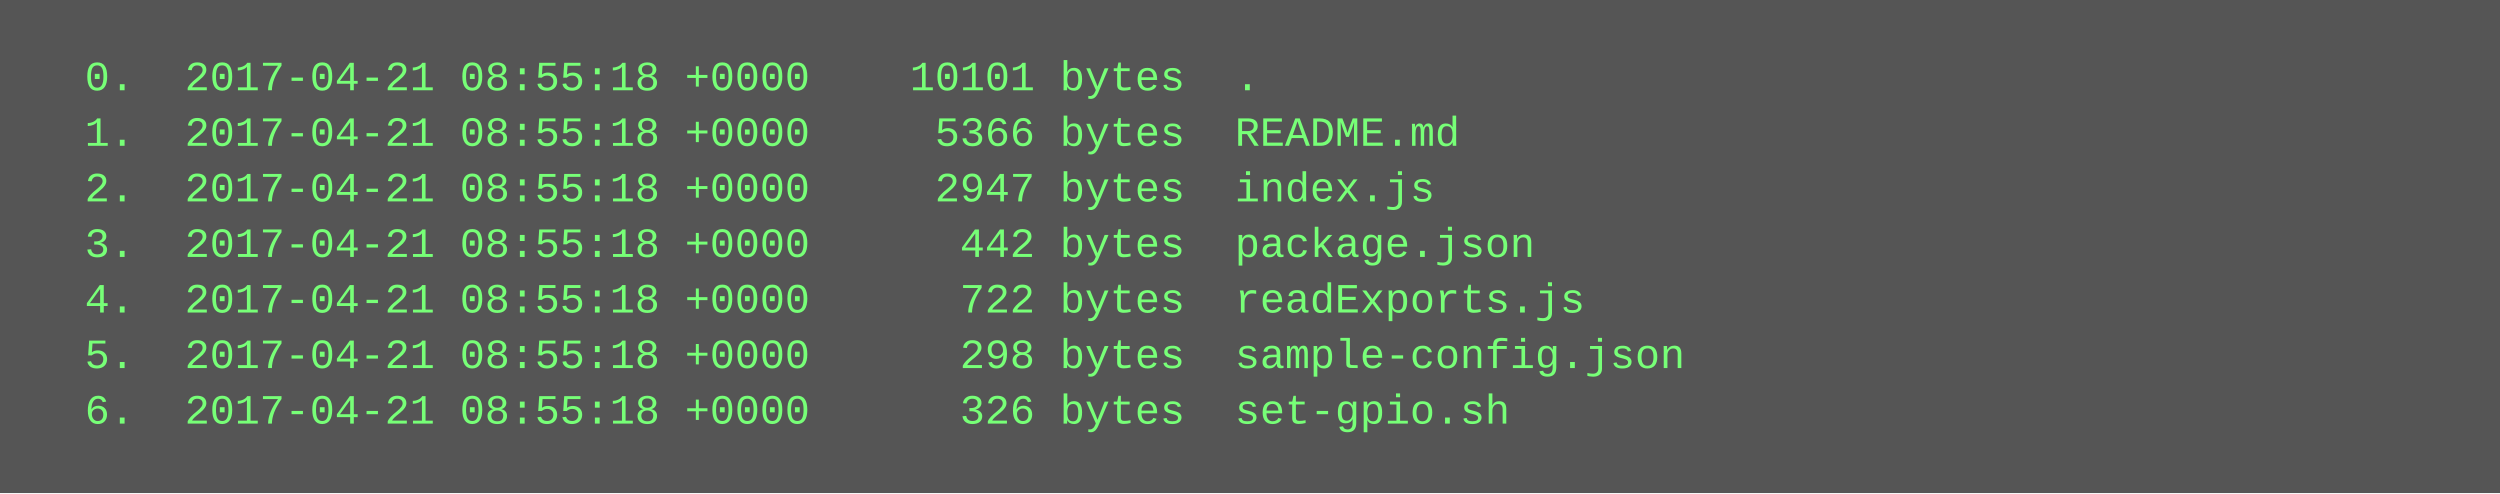
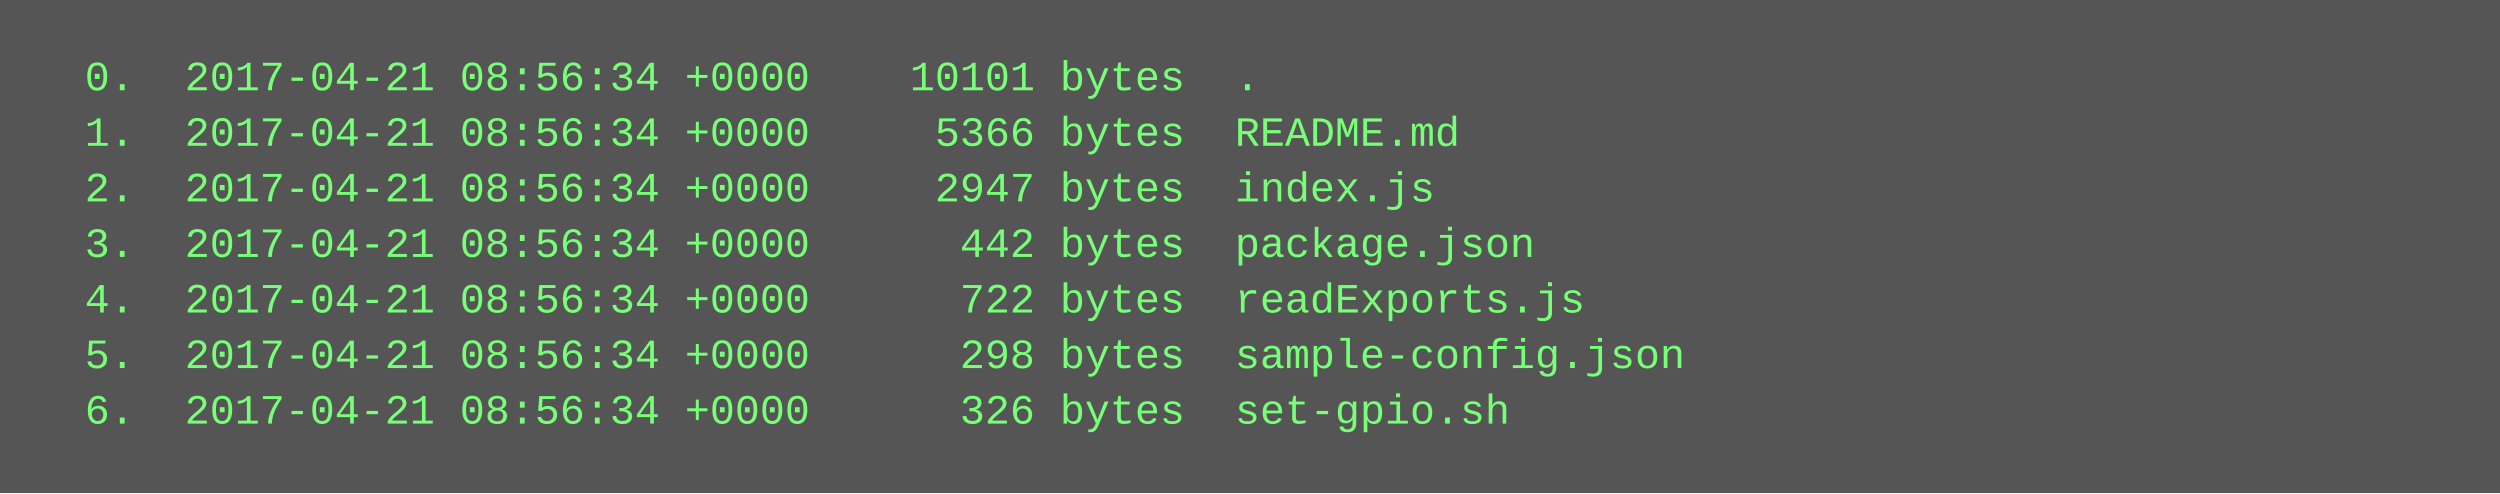
<svg xmlns="http://www.w3.org/2000/svg" height="142" width="720">
  <rect height="142" fill="#555" width="720" />
  <text fill="#7f7" font-family="Courier New" font-size="12" xml:space="preserve">
-     <tspan x="10" y="26">  0.  2017-04-21 08:55:18 +0000    10101 bytes  .</tspan>
-     <tspan x="10" y="42">  1.  2017-04-21 08:55:18 +0000     5366 bytes  README.md</tspan>
-     <tspan x="10" y="58">  2.  2017-04-21 08:55:18 +0000     2947 bytes  index.js</tspan>
-     <tspan x="10" y="74">  3.  2017-04-21 08:55:18 +0000      442 bytes  package.json</tspan>
-     <tspan x="10" y="90">  4.  2017-04-21 08:55:18 +0000      722 bytes  readExports.js</tspan>
-     <tspan x="10" y="106">  5.  2017-04-21 08:55:18 +0000      298 bytes  sample-config.json</tspan>
-     <tspan x="10" y="122">  6.  2017-04-21 08:55:18 +0000      326 bytes  set-gpio.sh</tspan>
+     <tspan x="10" y="26">  0.  2017-04-21 08:56:34 +0000    10101 bytes  .</tspan>
+     <tspan x="10" y="42">  1.  2017-04-21 08:56:34 +0000     5366 bytes  README.md</tspan>
+     <tspan x="10" y="58">  2.  2017-04-21 08:56:34 +0000     2947 bytes  index.js</tspan>
+     <tspan x="10" y="74">  3.  2017-04-21 08:56:34 +0000      442 bytes  package.json</tspan>
+     <tspan x="10" y="90">  4.  2017-04-21 08:56:34 +0000      722 bytes  readExports.js</tspan>
+     <tspan x="10" y="106">  5.  2017-04-21 08:56:34 +0000      298 bytes  sample-config.json</tspan>
+     <tspan x="10" y="122">  6.  2017-04-21 08:56:34 +0000      326 bytes  set-gpio.sh</tspan>
  </text>
</svg>
